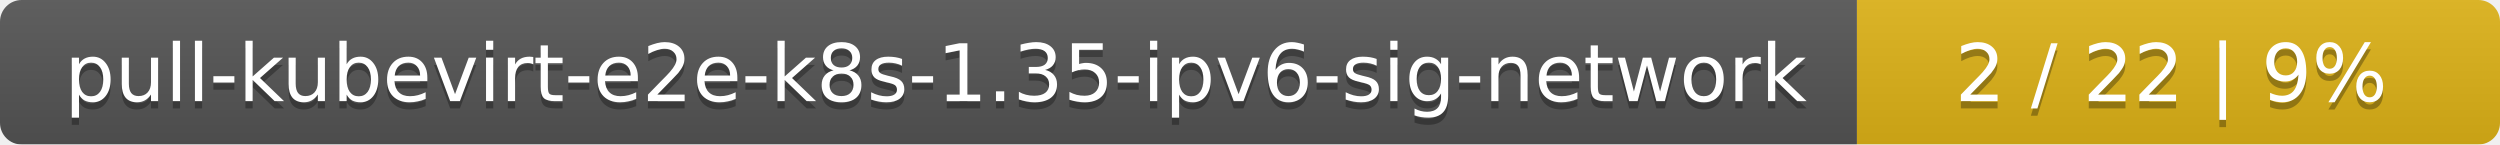
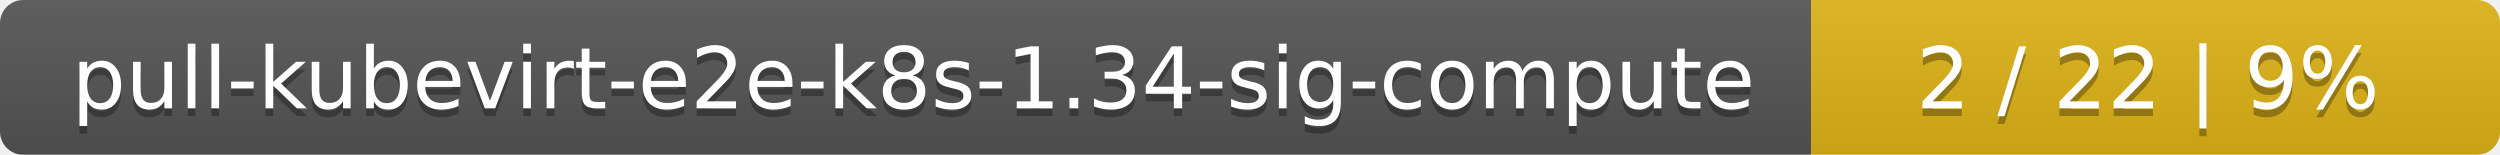
- <svg xmlns="http://www.w3.org/2000/svg" width="346" height="20">
+ <svg xmlns="http://www.w3.org/2000/svg" width="323" height="20">
  <linearGradient id="smooth" x2="0" y2="100%">
    <stop offset="0" stop-color="#bbb" stop-opacity=".1" />
    <stop offset="1" stop-opacity=".1" />
  </linearGradient>
  <mask id="round">
-     <rect width="346" height="20" rx="3" fill="#fff" />
+     <rect width="323" height="20" rx="3" fill="#fff" />
  </mask>
  <g mask="url(#round)">
-     <rect width="257" height="20" fill="#555" />
-     <rect x="257" width="89" height="20" fill="#dfb317" />
-     <rect width="346" height="20" fill="url(#smooth)" />
+     <rect width="234" height="20" fill="#555" />
+     <rect x="234" width="89" height="20" fill="#dfb317" />
+     <rect width="323" height="20" fill="url(#smooth)" />
  </g>
  <g fill="#fff" text-anchor="middle" font-family="DejaVu Sans,Verdana,Geneva,sans-serif" font-size="11">
-     <text x="129.5" y="15" fill="#010101" fill-opacity=".3">pull-kubevirt-e2e-k8s-1.35-ipv6-sig-network</text>
-     <text x="129.5" y="14">pull-kubevirt-e2e-k8s-1.35-ipv6-sig-network</text>
-     <text x="300.5" y="15" fill="#010101" fill-opacity=".3">2 / 22    |    9%</text>
-     <text x="300.5" y="14">2 / 22    |    9%</text>
+     <text x="118" y="15" fill="#010101" fill-opacity=".3">pull-kubevirt-e2e-k8s-1.34-sig-compute</text>
+     <text x="118" y="14">pull-kubevirt-e2e-k8s-1.34-sig-compute</text>
+     <text x="277.5" y="15" fill="#010101" fill-opacity=".3">2 / 22    |    9%</text>
+     <text x="277.5" y="14">2 / 22    |    9%</text>
  </g>
</svg>
